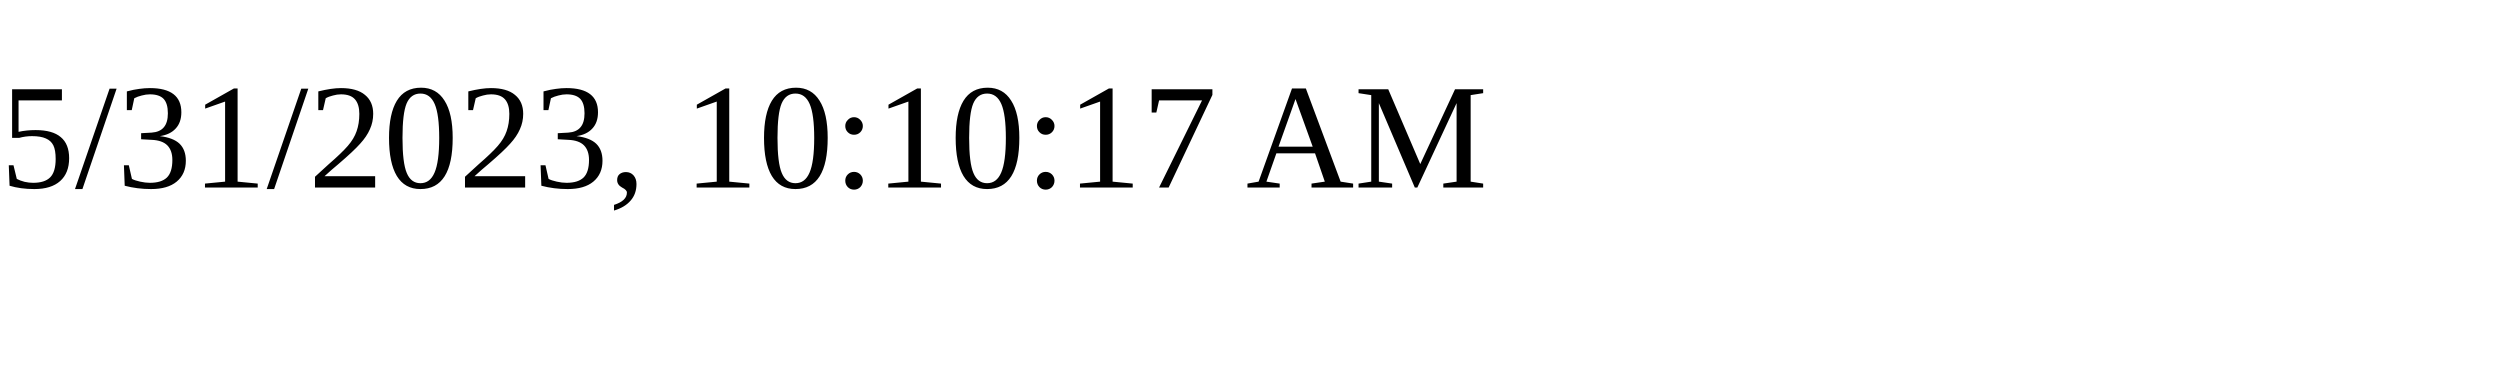
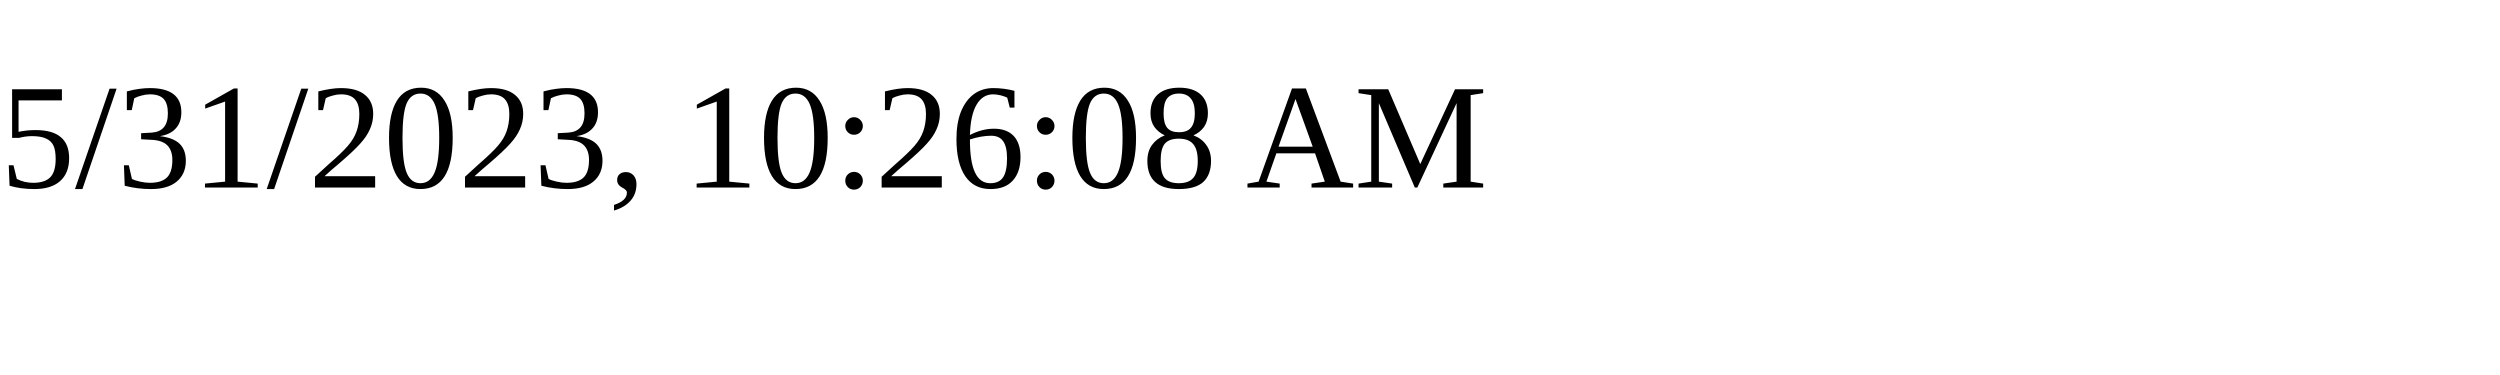
<svg xmlns="http://www.w3.org/2000/svg" height="30" width="200">
-   <text x="0" y="15">5/31/2023, 10:10:17 AM</text>
+   <text x="0" y="15">5/31/2023, 10:26:08 AM</text>
</svg>
